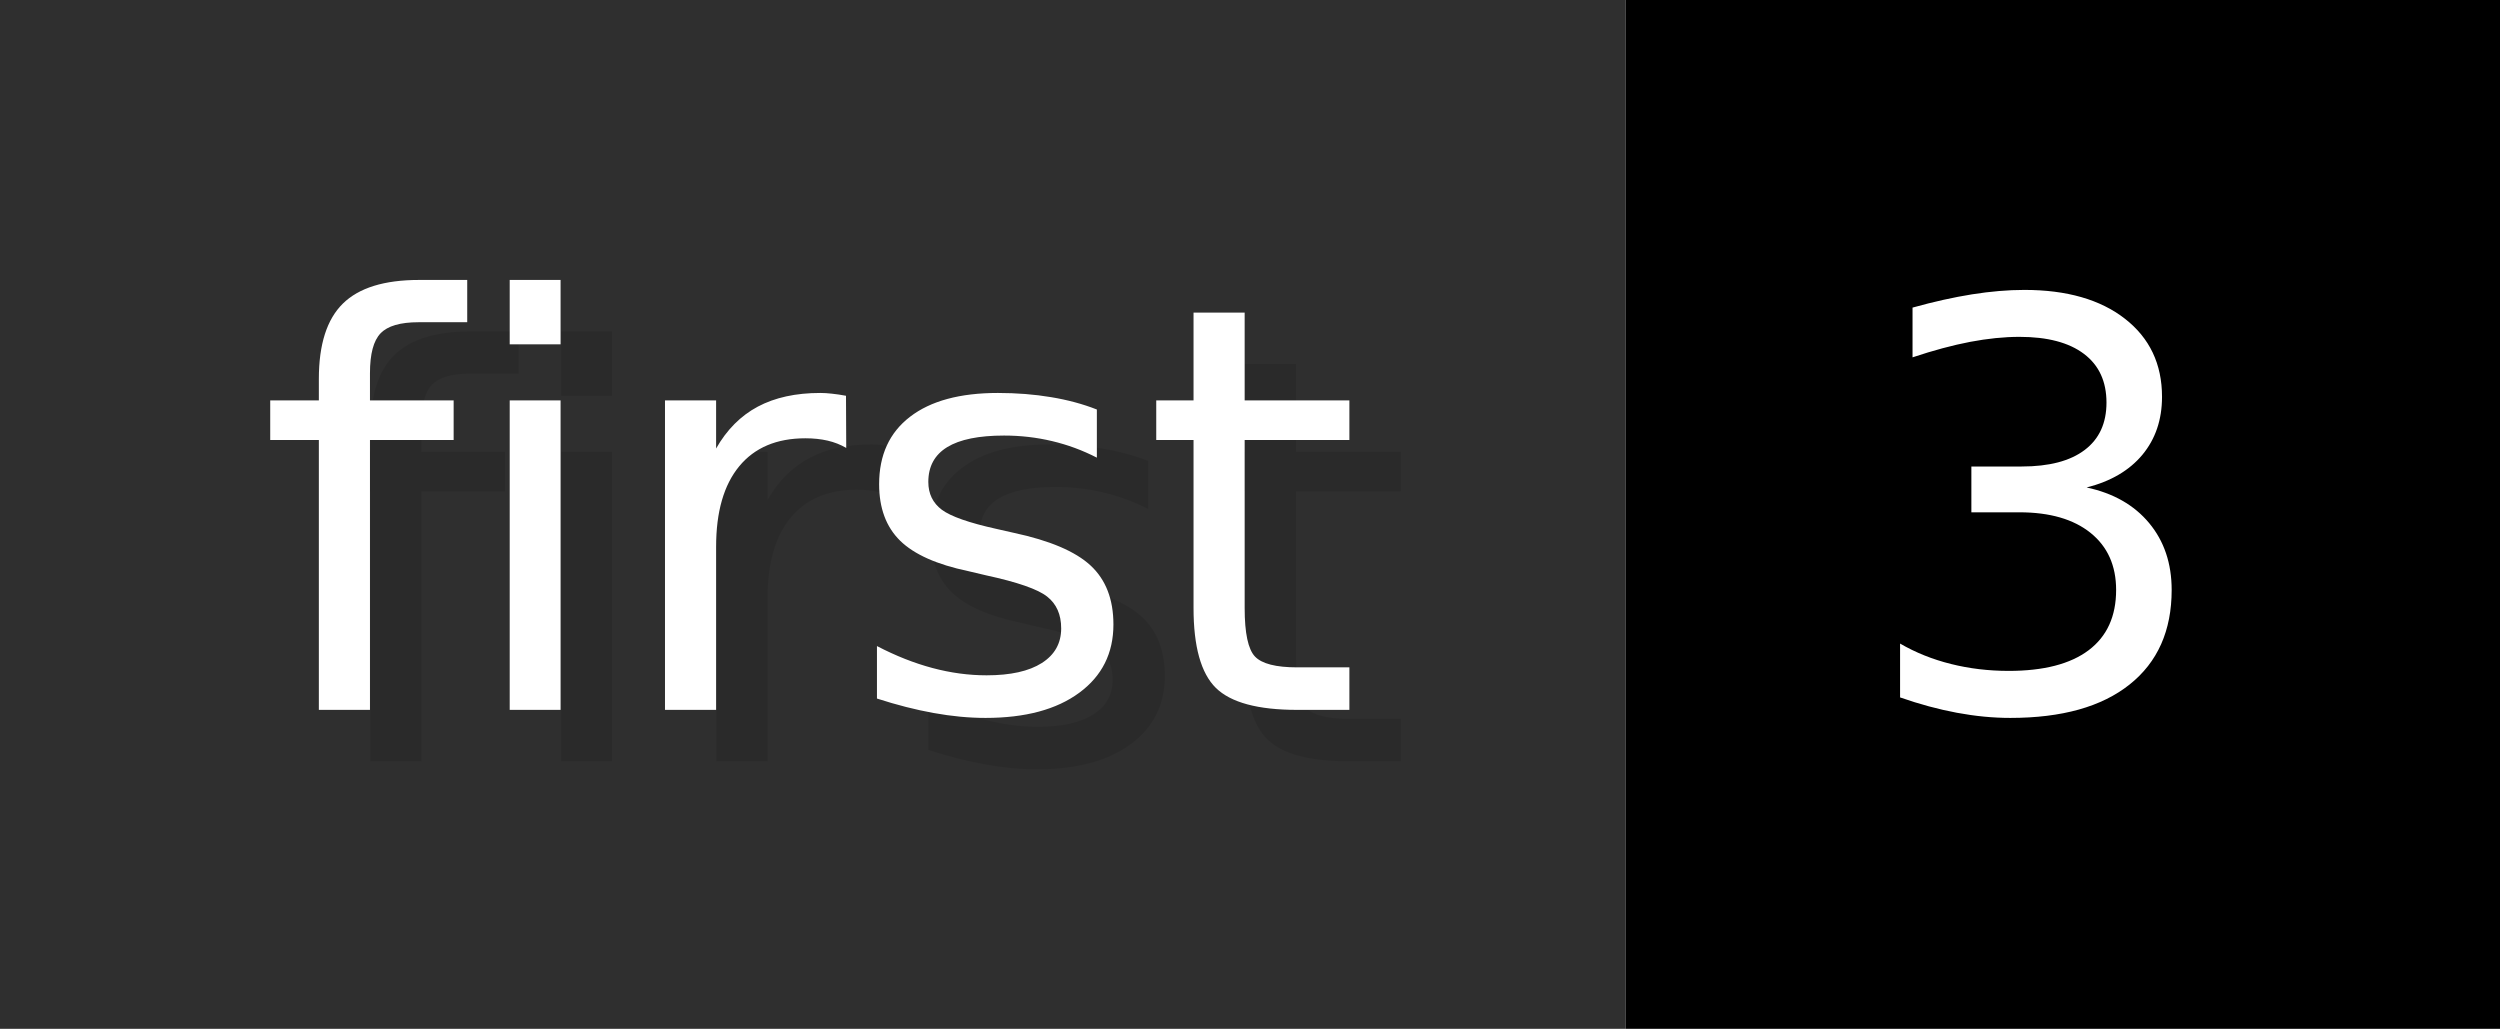
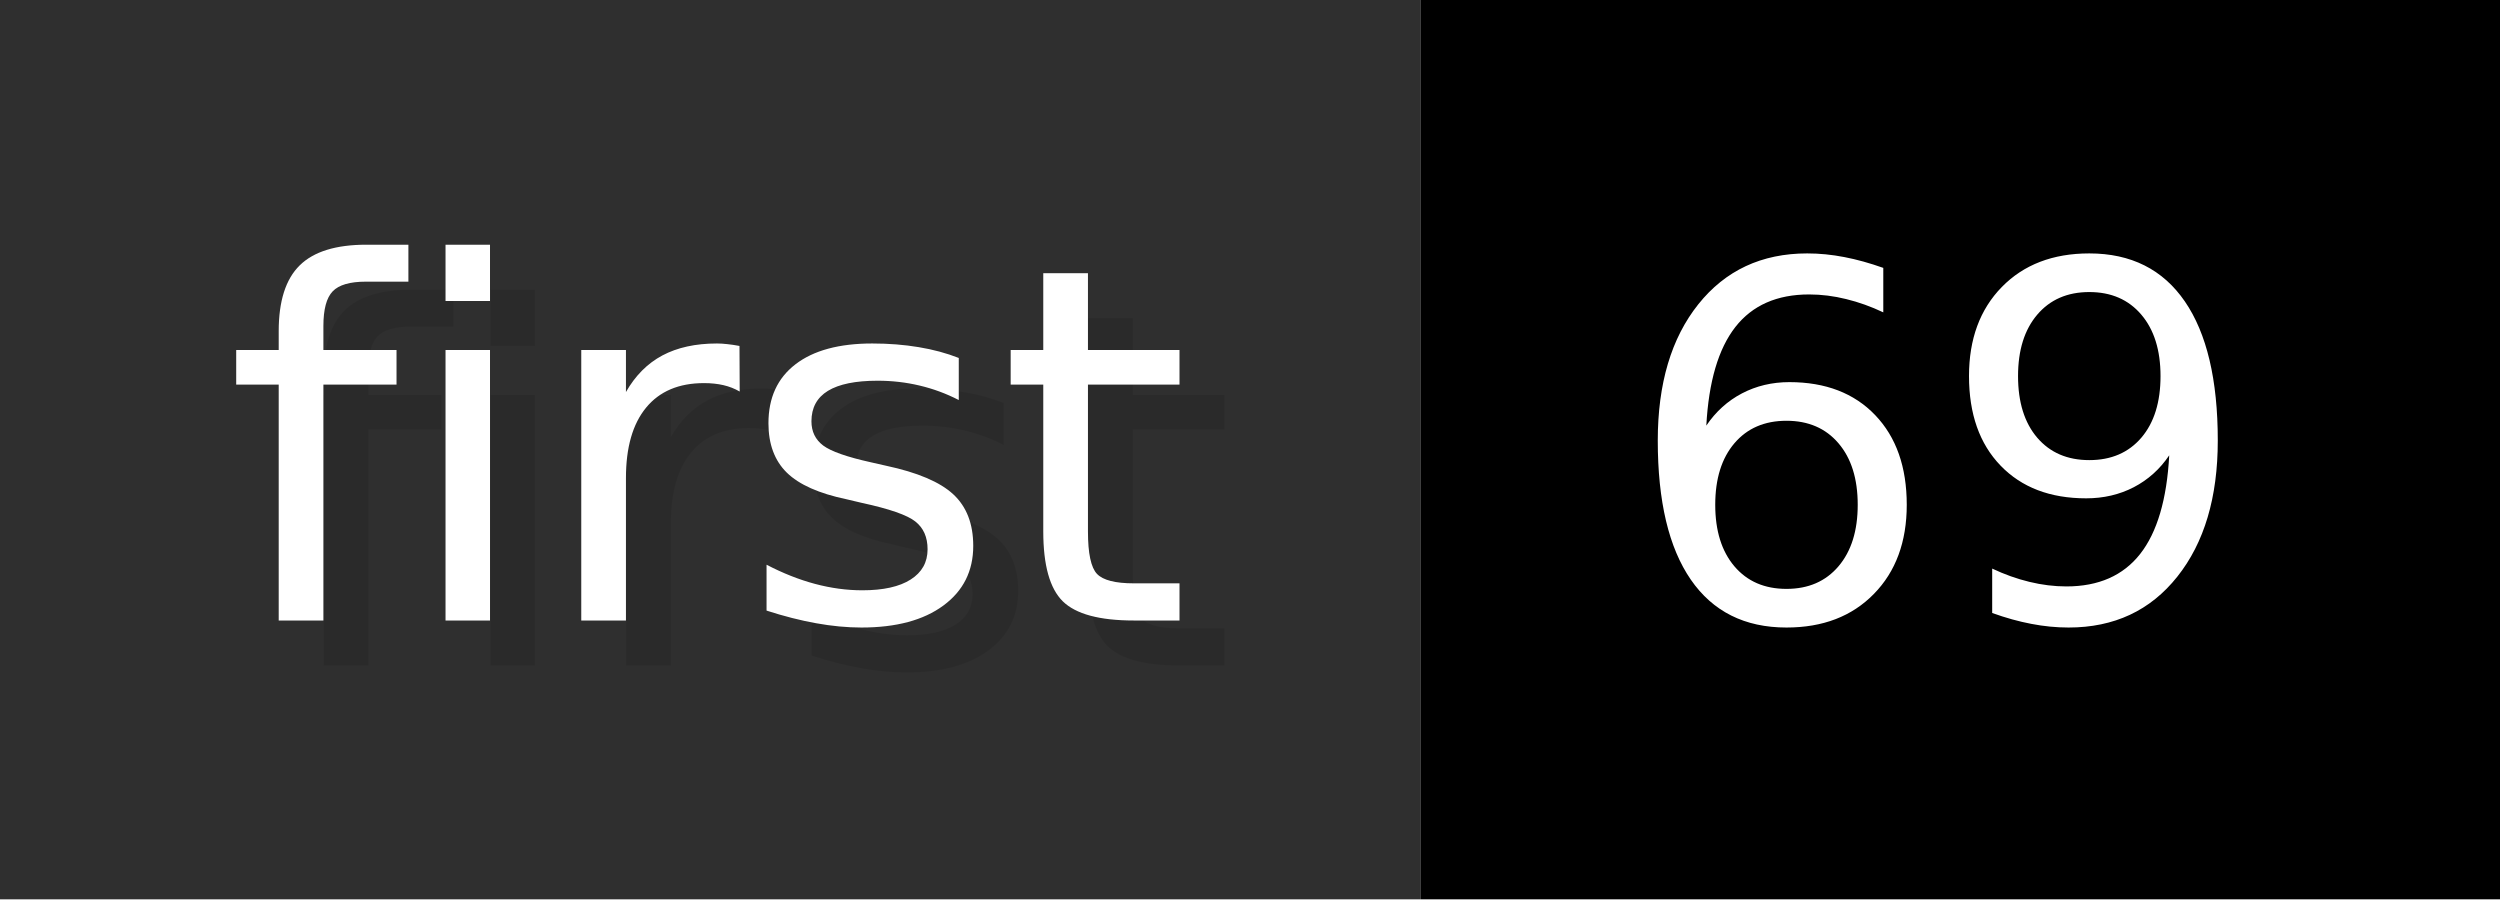
- <svg xmlns="http://www.w3.org/2000/svg" width="48.6" height="20" viewBox="0 0 486 200" role="img" aria-label="first: 3">
+ <svg xmlns="http://www.w3.org/2000/svg" width="55.6" height="20" viewBox="0 0 556 200" role="img" aria-label="first: 69">
  <g>
    <rect fill="#2F2F2F" width="316" height="200" />
-     <rect fill="#" x="316" width="170" height="200" />
+     <rect fill="#" x="316" width="240" height="200" />
  </g>
  <g aria-hidden="true" fill="#fff" text-anchor="start" font-family="Verdana,DejaVu Sans,sans-serif" font-size="110">
    <text x="60" y="148" textLength="216" fill="#000" opacity="0.1">first</text>
    <text x="50" y="138" textLength="216">first</text>
-     <text x="371" y="148" textLength="70" fill="#000" opacity="0.1">3</text>
-     <text x="361" y="138" textLength="70">3</text>
+     <text x="371" y="148" textLength="140" fill="#000" opacity="0.1">69</text>
+     <text x="361" y="138" textLength="140">69</text>
  </g>
</svg>
